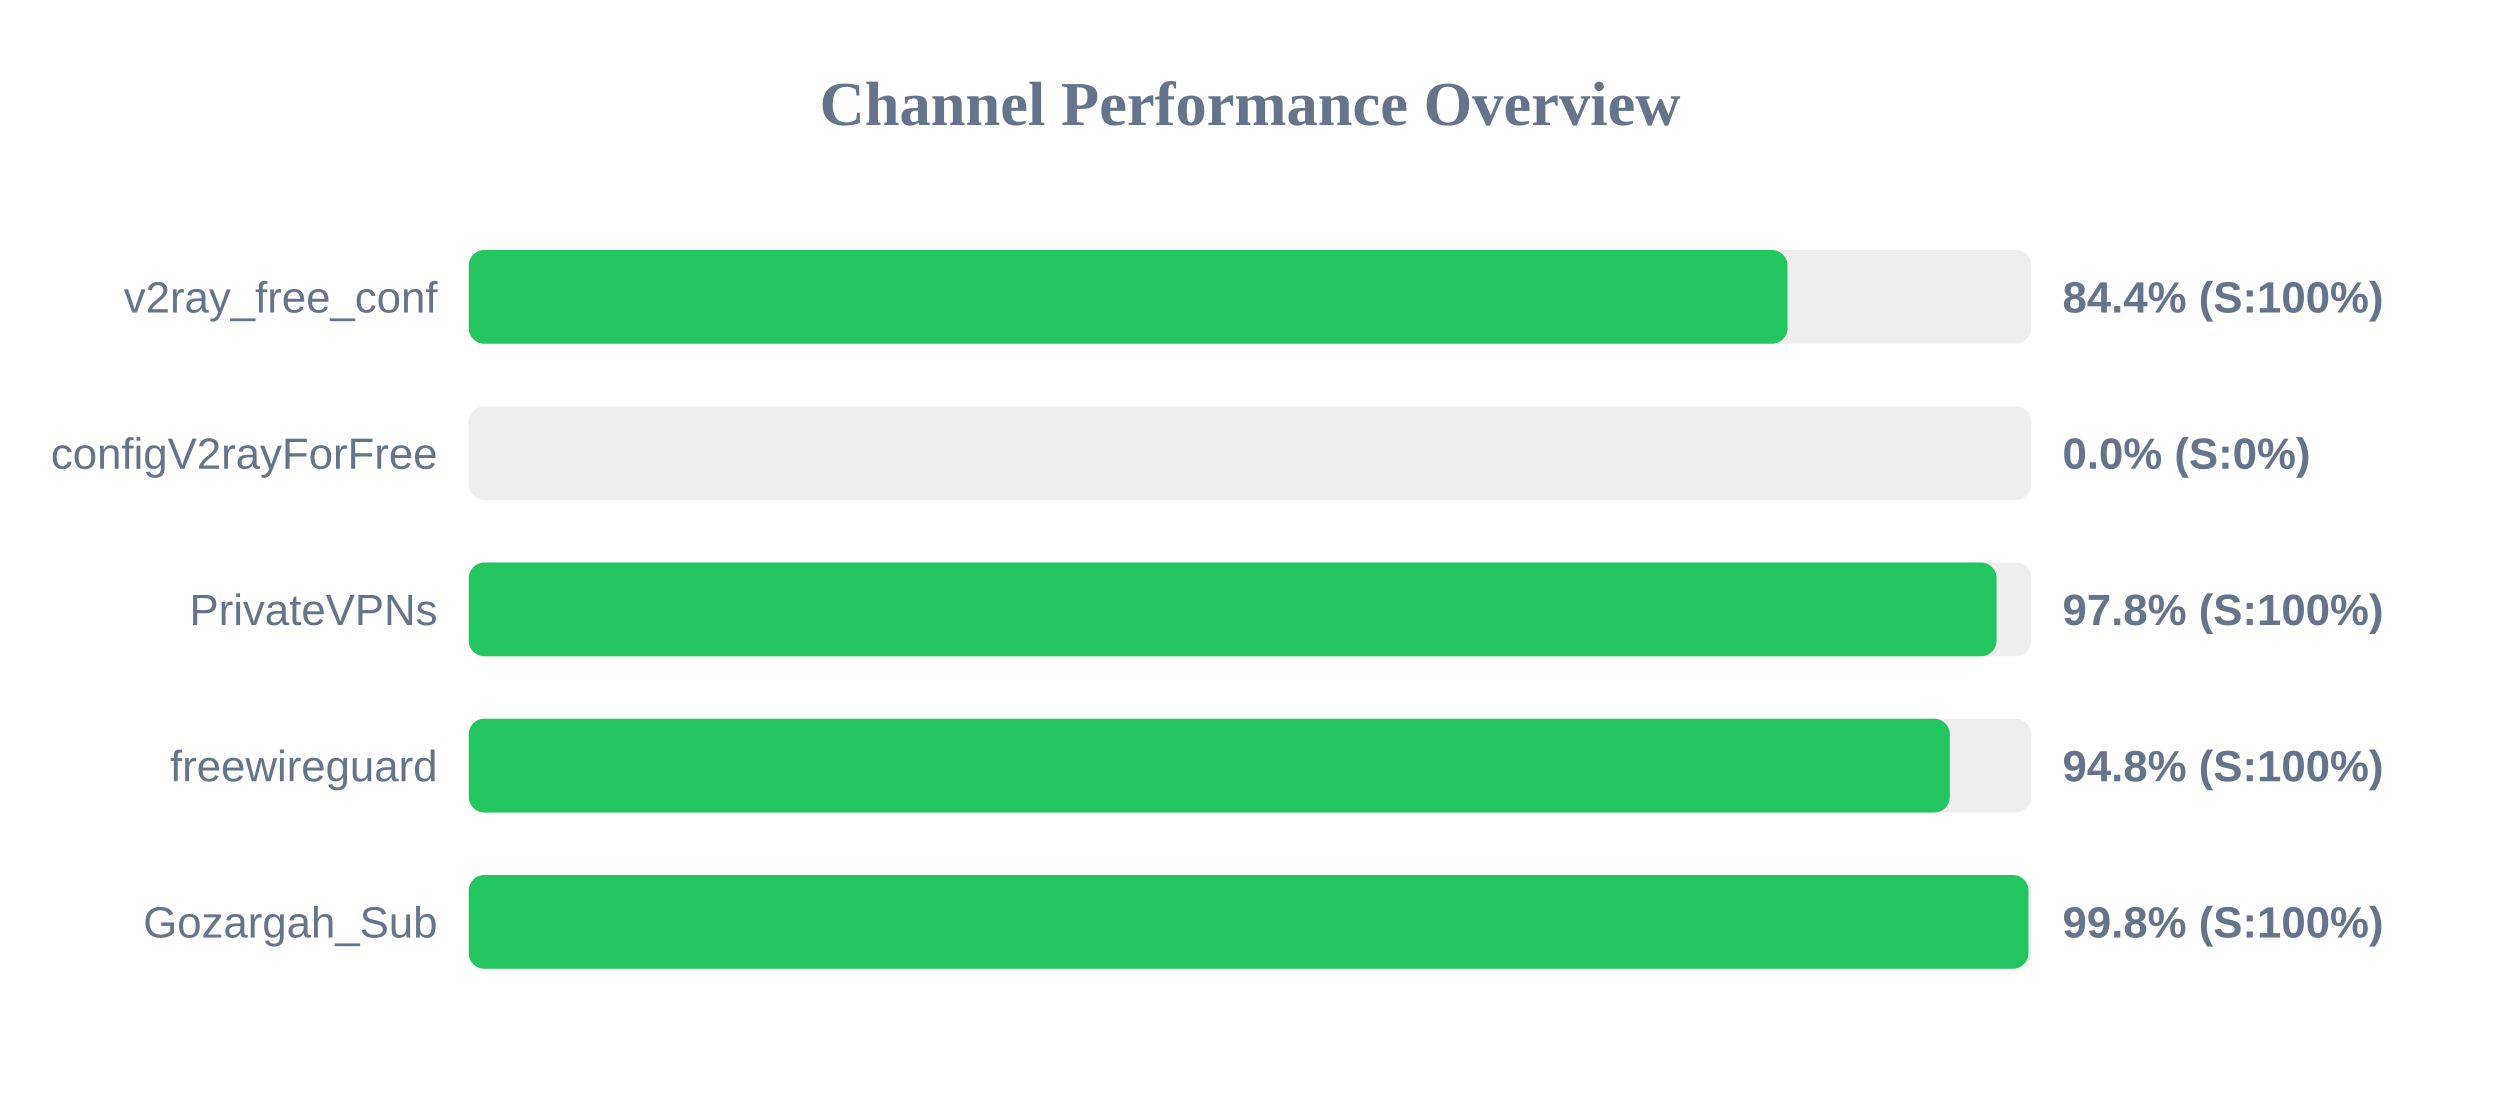
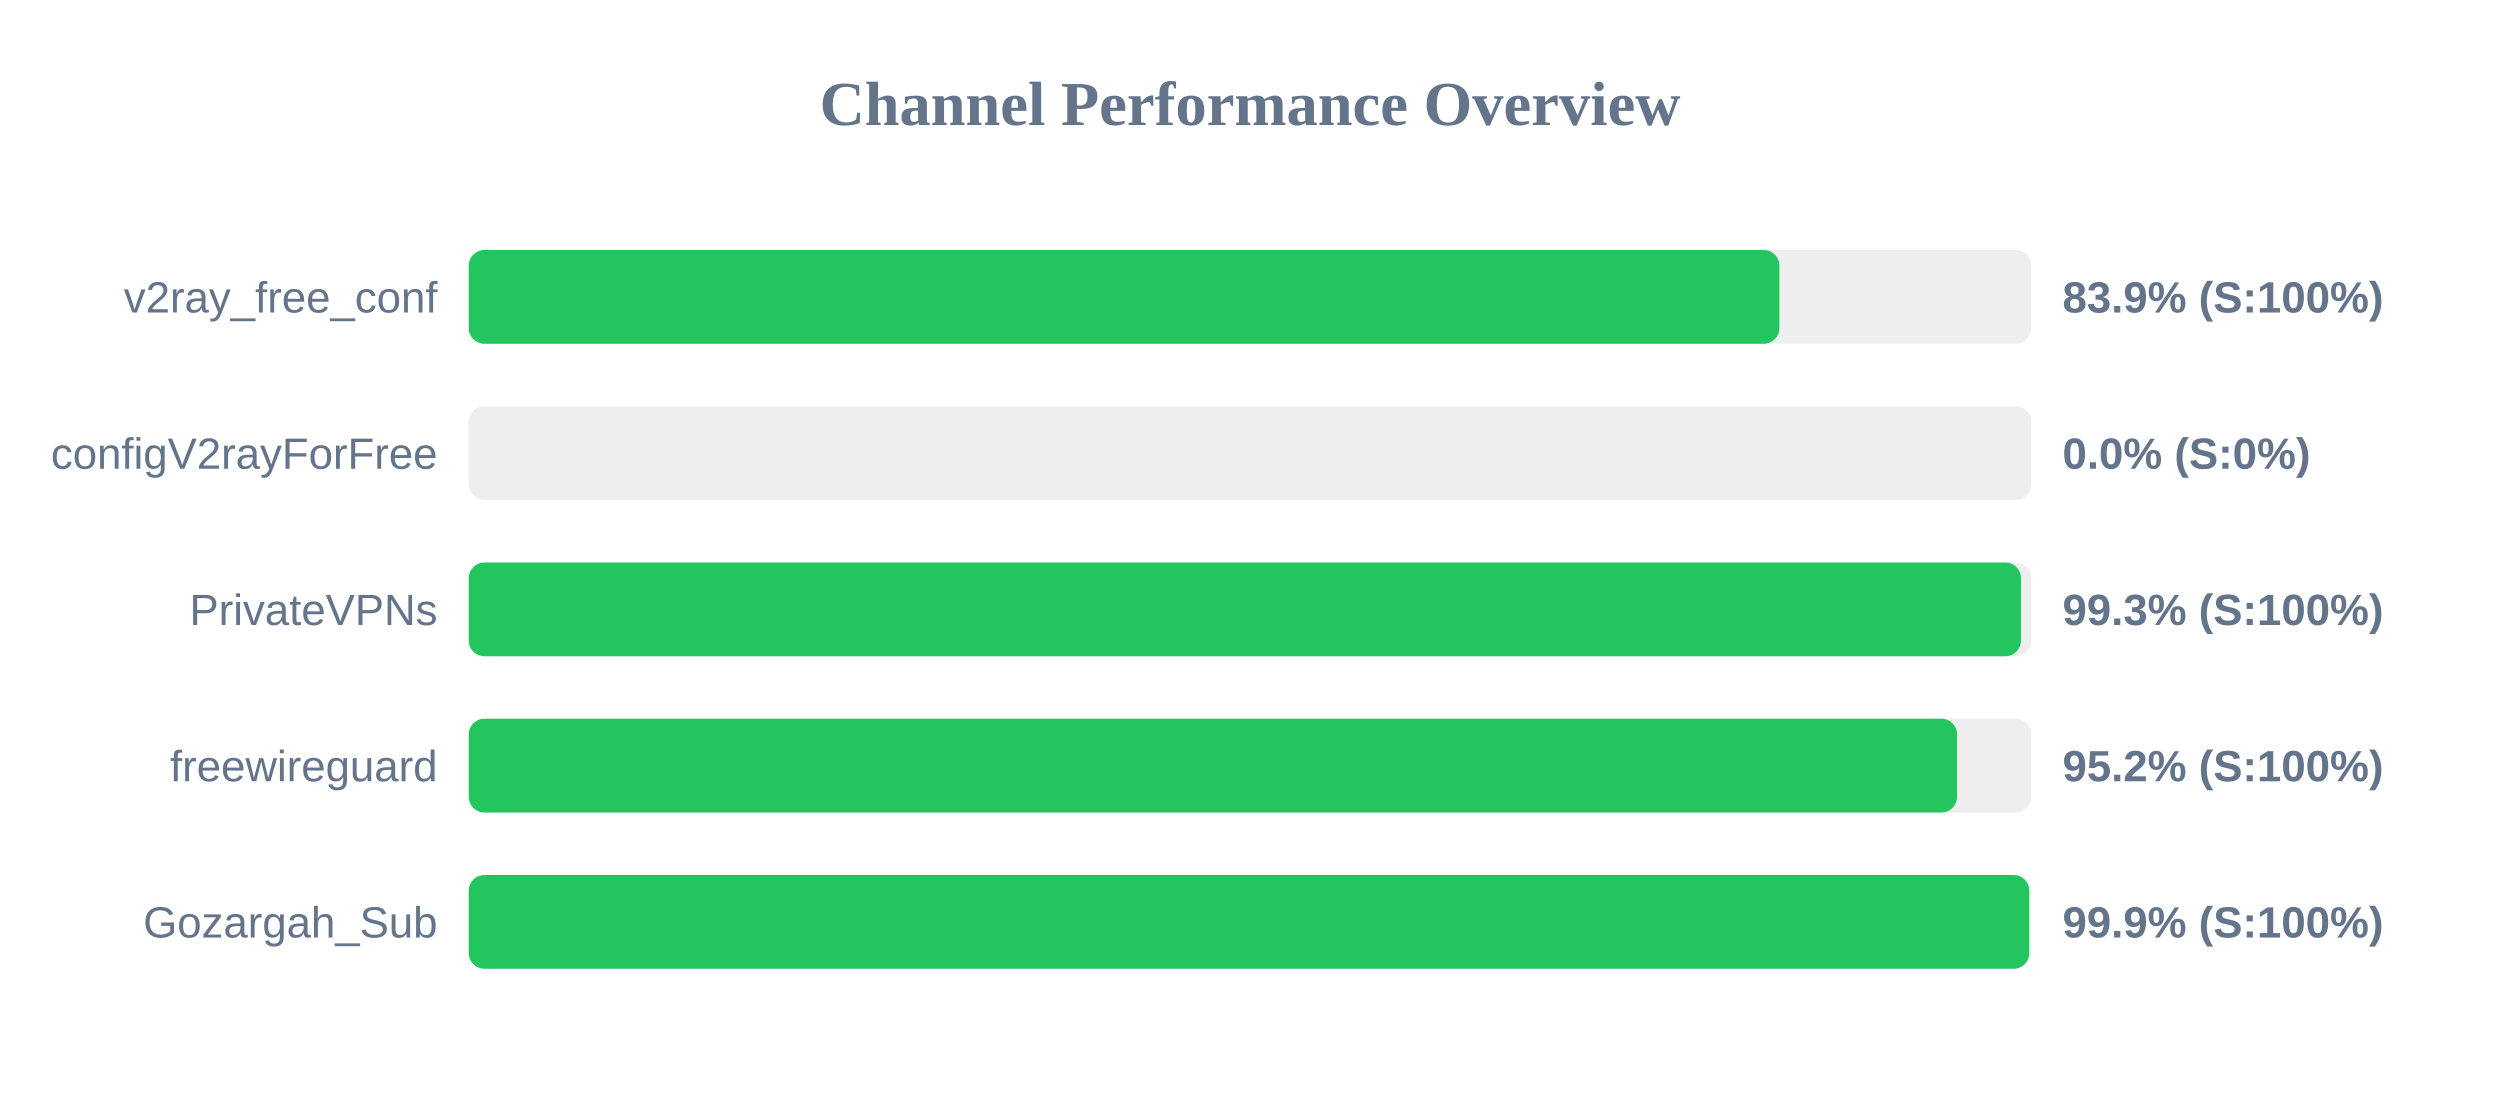
<svg xmlns="http://www.w3.org/2000/svg" width="800" height="350" version="1.1">
  <style>
        .row { font: 14px Arial; fill: #64748b; }
        .score { font: bold 14px Arial; fill: #64748b; }
    </style>
  <text x="400" y="40" text-anchor="middle" font-size="20px" font-weight="bold" fill="#64748b">Channel Performance Overview</text>
  <rect x="150" y="80" width="500" height="30" fill="#eee" rx="5" />
-   <rect x="150" y="80" width="422.0" height="30" fill="#22c55e" rx="5" />
+   <rect x="150" y="80" width="419.4" height="30" fill="#22c55e" rx="5" />
  <text x="140" y="100" text-anchor="end" class="row">v2ray_free_conf</text>
-   <text x="660" y="100" text-anchor="start" class="score">84.4% (S:100%)</text>
+   <text x="660" y="100" text-anchor="start" class="score">83.9% (S:100%)</text>
  <rect x="150" y="130" width="500" height="30" fill="#eee" rx="5" />
  <rect x="150" y="130" width="0.0" height="30" fill="#ef4444" rx="5" />
  <text x="140" y="150" text-anchor="end" class="row">configV2rayForFree</text>
  <text x="660" y="150" text-anchor="start" class="score">0.0% (S:0%)</text>
  <rect x="150" y="180" width="500" height="30" fill="#eee" rx="5" />
-   <rect x="150" y="180" width="488.9" height="30" fill="#22c55e" rx="5" />
+   <rect x="150" y="180" width="496.7" height="30" fill="#22c55e" rx="5" />
  <text x="140" y="200" text-anchor="end" class="row">PrivateVPNs</text>
-   <text x="660" y="200" text-anchor="start" class="score">97.8% (S:100%)</text>
+   <text x="660" y="200" text-anchor="start" class="score">99.3% (S:100%)</text>
  <rect x="150" y="230" width="500" height="30" fill="#eee" rx="5" />
-   <rect x="150" y="230" width="473.95" height="30" fill="#22c55e" rx="5" />
+   <rect x="150" y="230" width="476.25" height="30" fill="#22c55e" rx="5" />
  <text x="140" y="250" text-anchor="end" class="row">freewireguard</text>
-   <text x="660" y="250" text-anchor="start" class="score">94.8% (S:100%)</text>
+   <text x="660" y="250" text-anchor="start" class="score">95.2% (S:100%)</text>
  <rect x="150" y="280" width="500" height="30" fill="#eee" rx="5" />
-   <rect x="150" y="280" width="499.1" height="30" fill="#22c55e" rx="5" />
+   <rect x="150" y="280" width="499.35" height="30" fill="#22c55e" rx="5" />
  <text x="140" y="300" text-anchor="end" class="row">Gozargah_Sub</text>
-   <text x="660" y="300" text-anchor="start" class="score">99.8% (S:100%)</text>
+   <text x="660" y="300" text-anchor="start" class="score">99.9% (S:100%)</text>
</svg>
